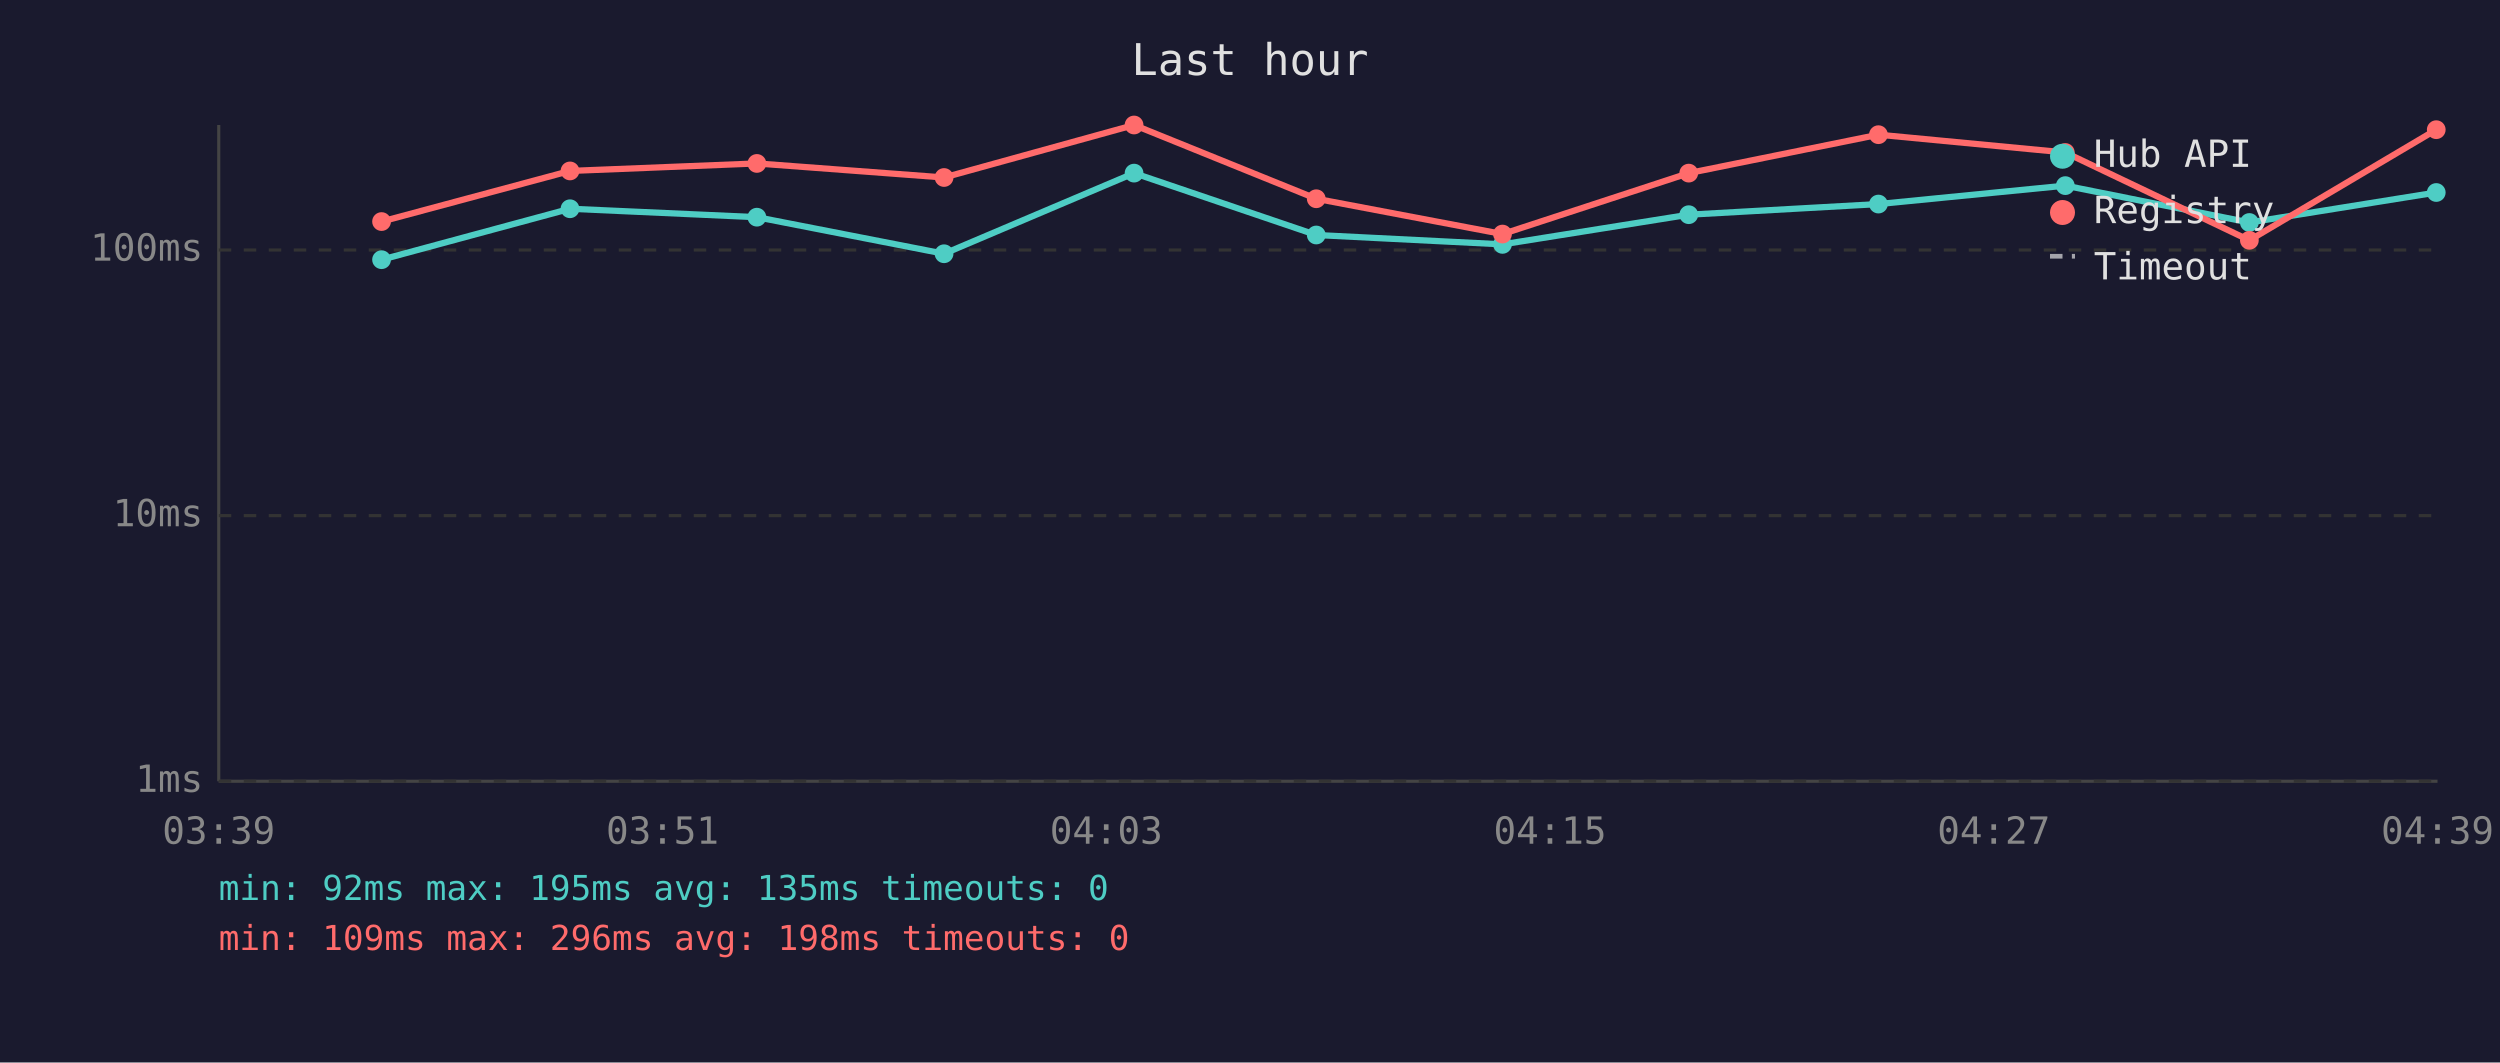
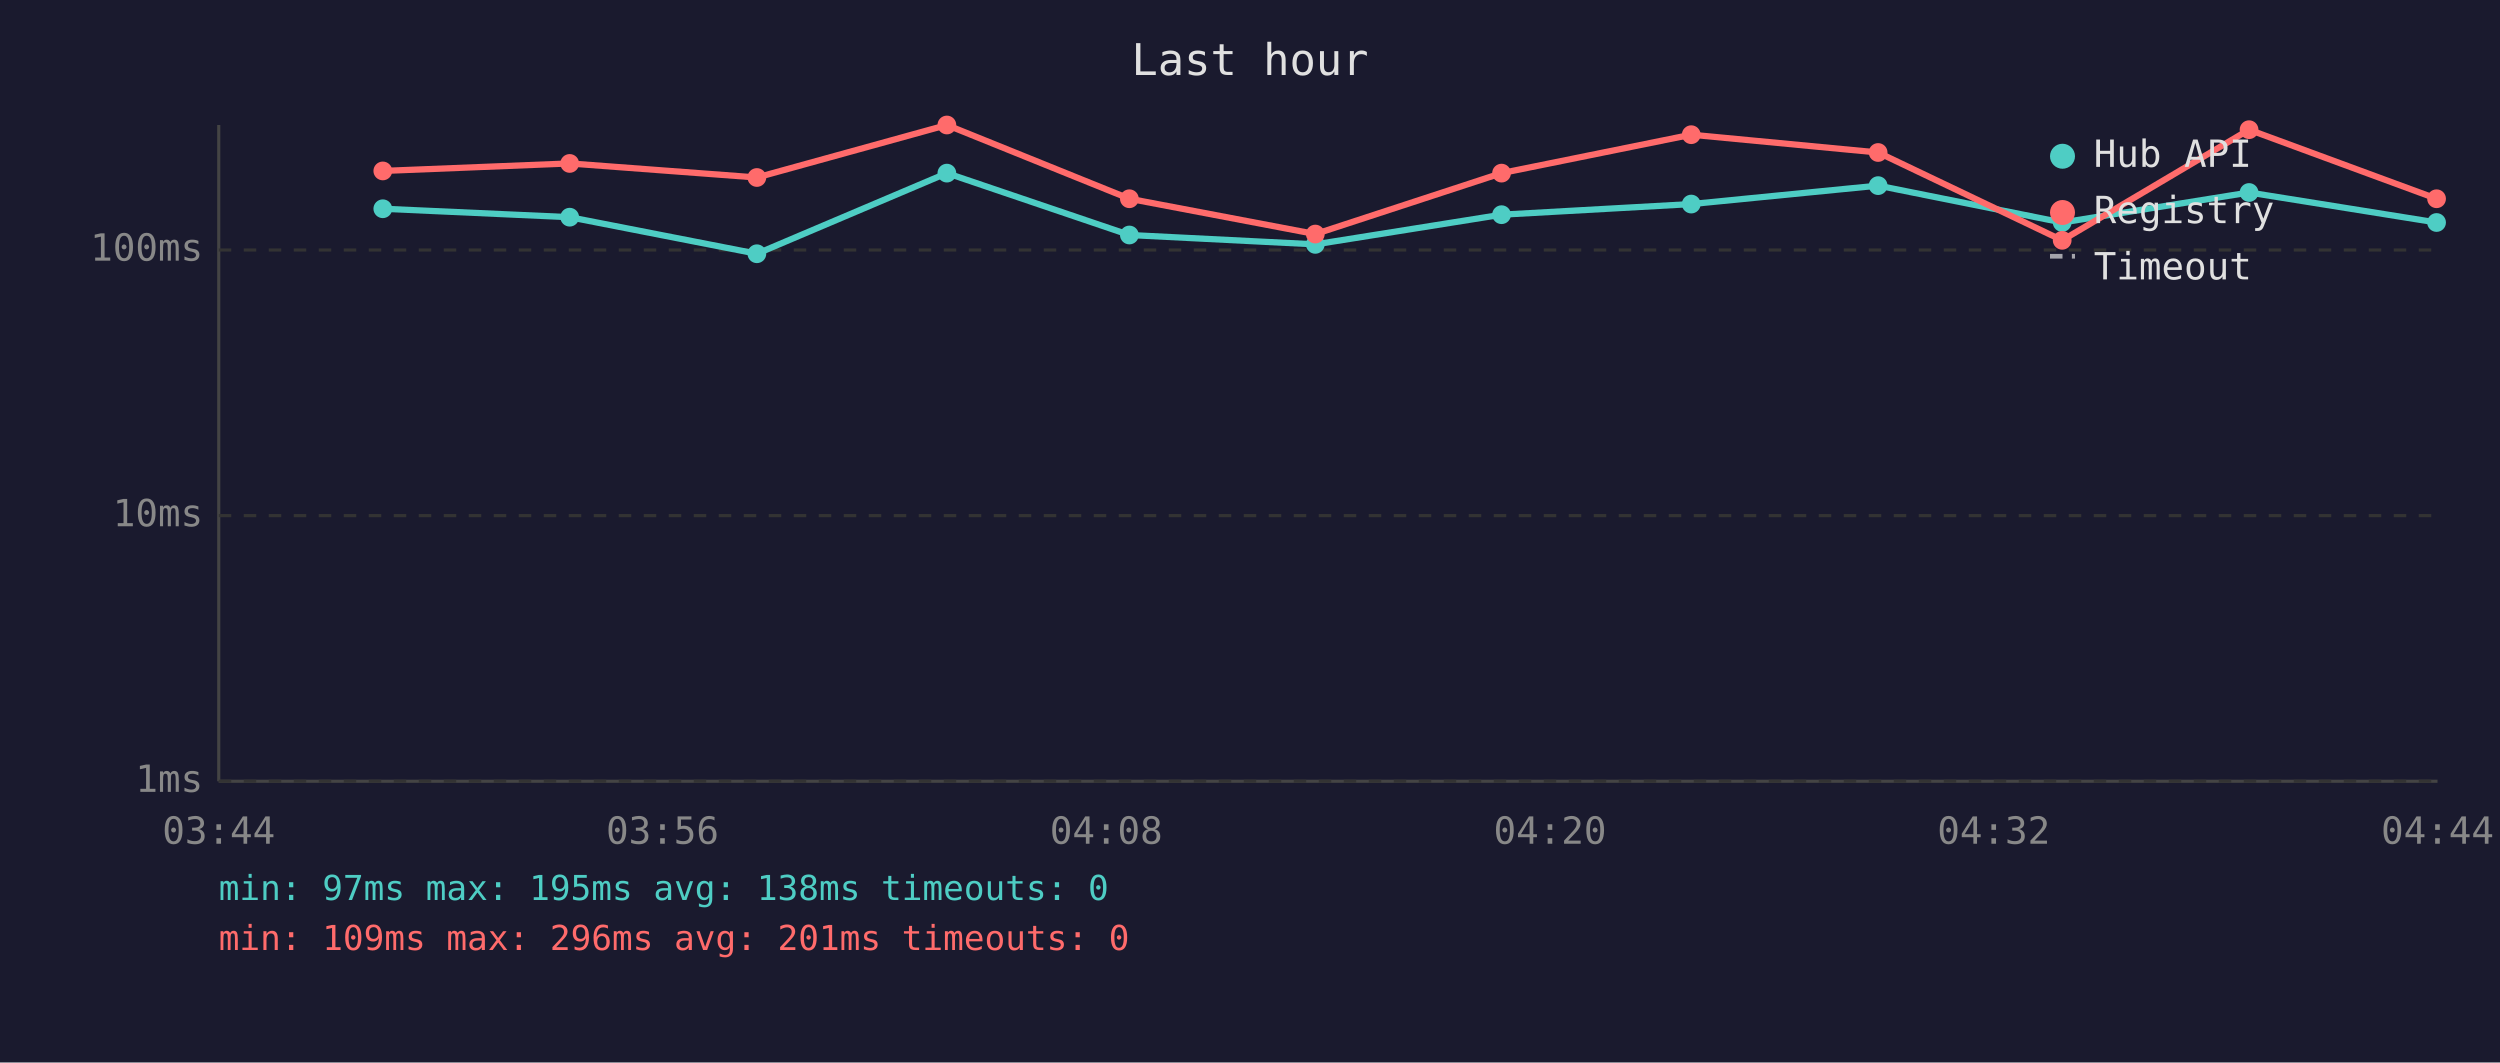
<svg xmlns="http://www.w3.org/2000/svg" viewBox="0 0 800 340" font-family="monospace" font-size="12">
  <rect width="800" height="340" fill="#1a1a2e" />
  <text x="400" y="24" fill="#e0e0e0" font-size="14" text-anchor="middle">Last hour</text>
  <line x1="70" y1="40" x2="70" y2="250" stroke="#444" stroke-width="1" />
  <line x1="70" y1="250" x2="780" y2="250" stroke="#444" stroke-width="1" />
  <line x1="70" y1="250" x2="780" y2="250" stroke="#333" stroke-width="1" stroke-dasharray="4" />
  <text x="65" y="250" fill="#888" text-anchor="end" dominant-baseline="middle">1ms</text>
  <line x1="70" y1="165" x2="780" y2="165" stroke="#333" stroke-width="1" stroke-dasharray="4" />
  <text x="65" y="165" fill="#888" text-anchor="end" dominant-baseline="middle">10ms</text>
  <line x1="70" y1="80" x2="780" y2="80" stroke="#333" stroke-width="1" stroke-dasharray="4" />
  <text x="65" y="80" fill="#888" text-anchor="end" dominant-baseline="middle">100ms</text>
-   <text x="70" y="270" fill="#888" text-anchor="middle">03:39</text>
-   <text x="212" y="270" fill="#888" text-anchor="middle">03:51</text>
-   <text x="354" y="270" fill="#888" text-anchor="middle">04:03</text>
-   <text x="496" y="270" fill="#888" text-anchor="middle">04:15</text>
-   <text x="638" y="270" fill="#888" text-anchor="middle">04:27</text>
-   <text x="780" y="270" fill="#888" text-anchor="middle">04:39</text>
-   <polyline points="122.1,83.1 182.4,66.8 242.2,69.5 302.1,81.2 362.9,55.4 421.2,75.2 480.8,78.2 540.4,68.7 601.1,65.3 660.9,59.4 719.8,71.2 779.6,61.6" fill="none" stroke="#4ecdc4" stroke-width="2" opacity="1" />
-   <circle cx="122.1" cy="83.1" r="3" fill="#4ecdc4" />
-   <circle cx="182.4" cy="66.8" r="3" fill="#4ecdc4" />
-   <circle cx="242.2" cy="69.5" r="3" fill="#4ecdc4" />
-   <circle cx="302.1" cy="81.2" r="3" fill="#4ecdc4" />
-   <circle cx="362.9" cy="55.4" r="3" fill="#4ecdc4" />
-   <circle cx="421.2" cy="75.2" r="3" fill="#4ecdc4" />
-   <circle cx="480.8" cy="78.2" r="3" fill="#4ecdc4" />
-   <circle cx="540.4" cy="68.7" r="3" fill="#4ecdc4" />
-   <circle cx="601.1" cy="65.3" r="3" fill="#4ecdc4" />
-   <circle cx="660.9" cy="59.4" r="3" fill="#4ecdc4" />
-   <circle cx="719.8" cy="71.2" r="3" fill="#4ecdc4" />
-   <circle cx="779.6" cy="61.6" r="3" fill="#4ecdc4" />
-   <polyline points="122.1,70.9 182.4,54.7 242.2,52.3 302.1,56.8 362.9,40.0 421.2,63.6 480.8,74.9 540.4,55.4 601.1,43.1 660.9,48.8 719.8,76.9 779.6,41.5" fill="none" stroke="#ff6b6b" stroke-width="2" opacity="1" />
-   <circle cx="122.1" cy="70.9" r="3" fill="#ff6b6b" />
-   <circle cx="182.4" cy="54.7" r="3" fill="#ff6b6b" />
-   <circle cx="242.2" cy="52.3" r="3" fill="#ff6b6b" />
-   <circle cx="302.1" cy="56.8" r="3" fill="#ff6b6b" />
-   <circle cx="362.9" cy="40.0" r="3" fill="#ff6b6b" />
-   <circle cx="421.2" cy="63.6" r="3" fill="#ff6b6b" />
-   <circle cx="480.8" cy="74.9" r="3" fill="#ff6b6b" />
-   <circle cx="540.4" cy="55.4" r="3" fill="#ff6b6b" />
-   <circle cx="601.1" cy="43.1" r="3" fill="#ff6b6b" />
-   <circle cx="660.9" cy="48.8" r="3" fill="#ff6b6b" />
-   <circle cx="719.8" cy="76.9" r="3" fill="#ff6b6b" />
-   <circle cx="779.6" cy="41.5" r="3" fill="#ff6b6b" />
+   <text x="70" y="270" fill="#888" text-anchor="middle">03:44</text>
+   <text x="212" y="270" fill="#888" text-anchor="middle">03:56</text>
+   <text x="354" y="270" fill="#888" text-anchor="middle">04:08</text>
+   <text x="496" y="270" fill="#888" text-anchor="middle">04:20</text>
+   <text x="638" y="270" fill="#888" text-anchor="middle">04:32</text>
+   <text x="780" y="270" fill="#888" text-anchor="middle">04:44</text>
+   <polyline points="122.5,66.8 182.3,69.5 242.2,81.2 303.0,55.4 361.4,75.2 420.9,78.2 480.5,68.7 541.2,65.3 601.0,59.4 659.9,71.2 719.7,61.6 779.7,71.2" fill="none" stroke="#4ecdc4" stroke-width="2" opacity="1" />
+   <circle cx="122.5" cy="66.8" r="3" fill="#4ecdc4" />
+   <circle cx="182.3" cy="69.5" r="3" fill="#4ecdc4" />
+   <circle cx="242.2" cy="81.2" r="3" fill="#4ecdc4" />
+   <circle cx="303.0" cy="55.4" r="3" fill="#4ecdc4" />
+   <circle cx="361.4" cy="75.2" r="3" fill="#4ecdc4" />
+   <circle cx="420.9" cy="78.2" r="3" fill="#4ecdc4" />
+   <circle cx="480.5" cy="68.7" r="3" fill="#4ecdc4" />
+   <circle cx="541.2" cy="65.3" r="3" fill="#4ecdc4" />
+   <circle cx="601.0" cy="59.4" r="3" fill="#4ecdc4" />
+   <circle cx="659.9" cy="71.2" r="3" fill="#4ecdc4" />
+   <circle cx="719.7" cy="61.6" r="3" fill="#4ecdc4" />
+   <circle cx="779.7" cy="71.2" r="3" fill="#4ecdc4" />
+   <polyline points="122.5,54.7 182.3,52.3 242.2,56.8 303.0,40.0 361.4,63.6 420.9,74.9 480.5,55.4 541.2,43.1 601.0,48.8 659.9,76.9 719.7,41.5 779.7,63.6" fill="none" stroke="#ff6b6b" stroke-width="2" opacity="1" />
+   <circle cx="122.5" cy="54.7" r="3" fill="#ff6b6b" />
+   <circle cx="182.3" cy="52.3" r="3" fill="#ff6b6b" />
+   <circle cx="242.2" cy="56.8" r="3" fill="#ff6b6b" />
+   <circle cx="303.0" cy="40.0" r="3" fill="#ff6b6b" />
+   <circle cx="361.4" cy="63.6" r="3" fill="#ff6b6b" />
+   <circle cx="420.9" cy="74.9" r="3" fill="#ff6b6b" />
+   <circle cx="480.5" cy="55.4" r="3" fill="#ff6b6b" />
+   <circle cx="541.2" cy="43.1" r="3" fill="#ff6b6b" />
+   <circle cx="601.0" cy="48.8" r="3" fill="#ff6b6b" />
+   <circle cx="659.9" cy="76.9" r="3" fill="#ff6b6b" />
+   <circle cx="719.7" cy="41.5" r="3" fill="#ff6b6b" />
+   <circle cx="779.7" cy="63.6" r="3" fill="#ff6b6b" />
  <circle cx="660" cy="50" r="4" fill="#4ecdc4" />
  <text x="670" y="50" fill="#e0e0e0" dominant-baseline="middle">Hub API</text>
  <circle cx="660" cy="68" r="4" fill="#ff6b6b" />
  <text x="670" y="68" fill="#e0e0e0" dominant-baseline="middle">Registry</text>
  <line x1="656" y1="82" x2="664" y2="82" stroke="#e0e0e0" stroke-width="1.5" stroke-dasharray="4,3" opacity="0.7" />
  <text x="670" y="86" fill="#e0e0e0" dominant-baseline="middle">Timeout</text>
-   <text x="70" y="288" fill="#4ecdc4" font-size="11">min: 92ms  max: 195ms  avg: 135ms  timeouts: 0</text>
-   <text x="70" y="304" fill="#ff6b6b" font-size="11">min: 109ms  max: 296ms  avg: 198ms  timeouts: 0</text>
+   <text x="70" y="288" fill="#4ecdc4" font-size="11">min: 97ms  max: 195ms  avg: 138ms  timeouts: 0</text>
+   <text x="70" y="304" fill="#ff6b6b" font-size="11">min: 109ms  max: 296ms  avg: 201ms  timeouts: 0</text>
</svg>
